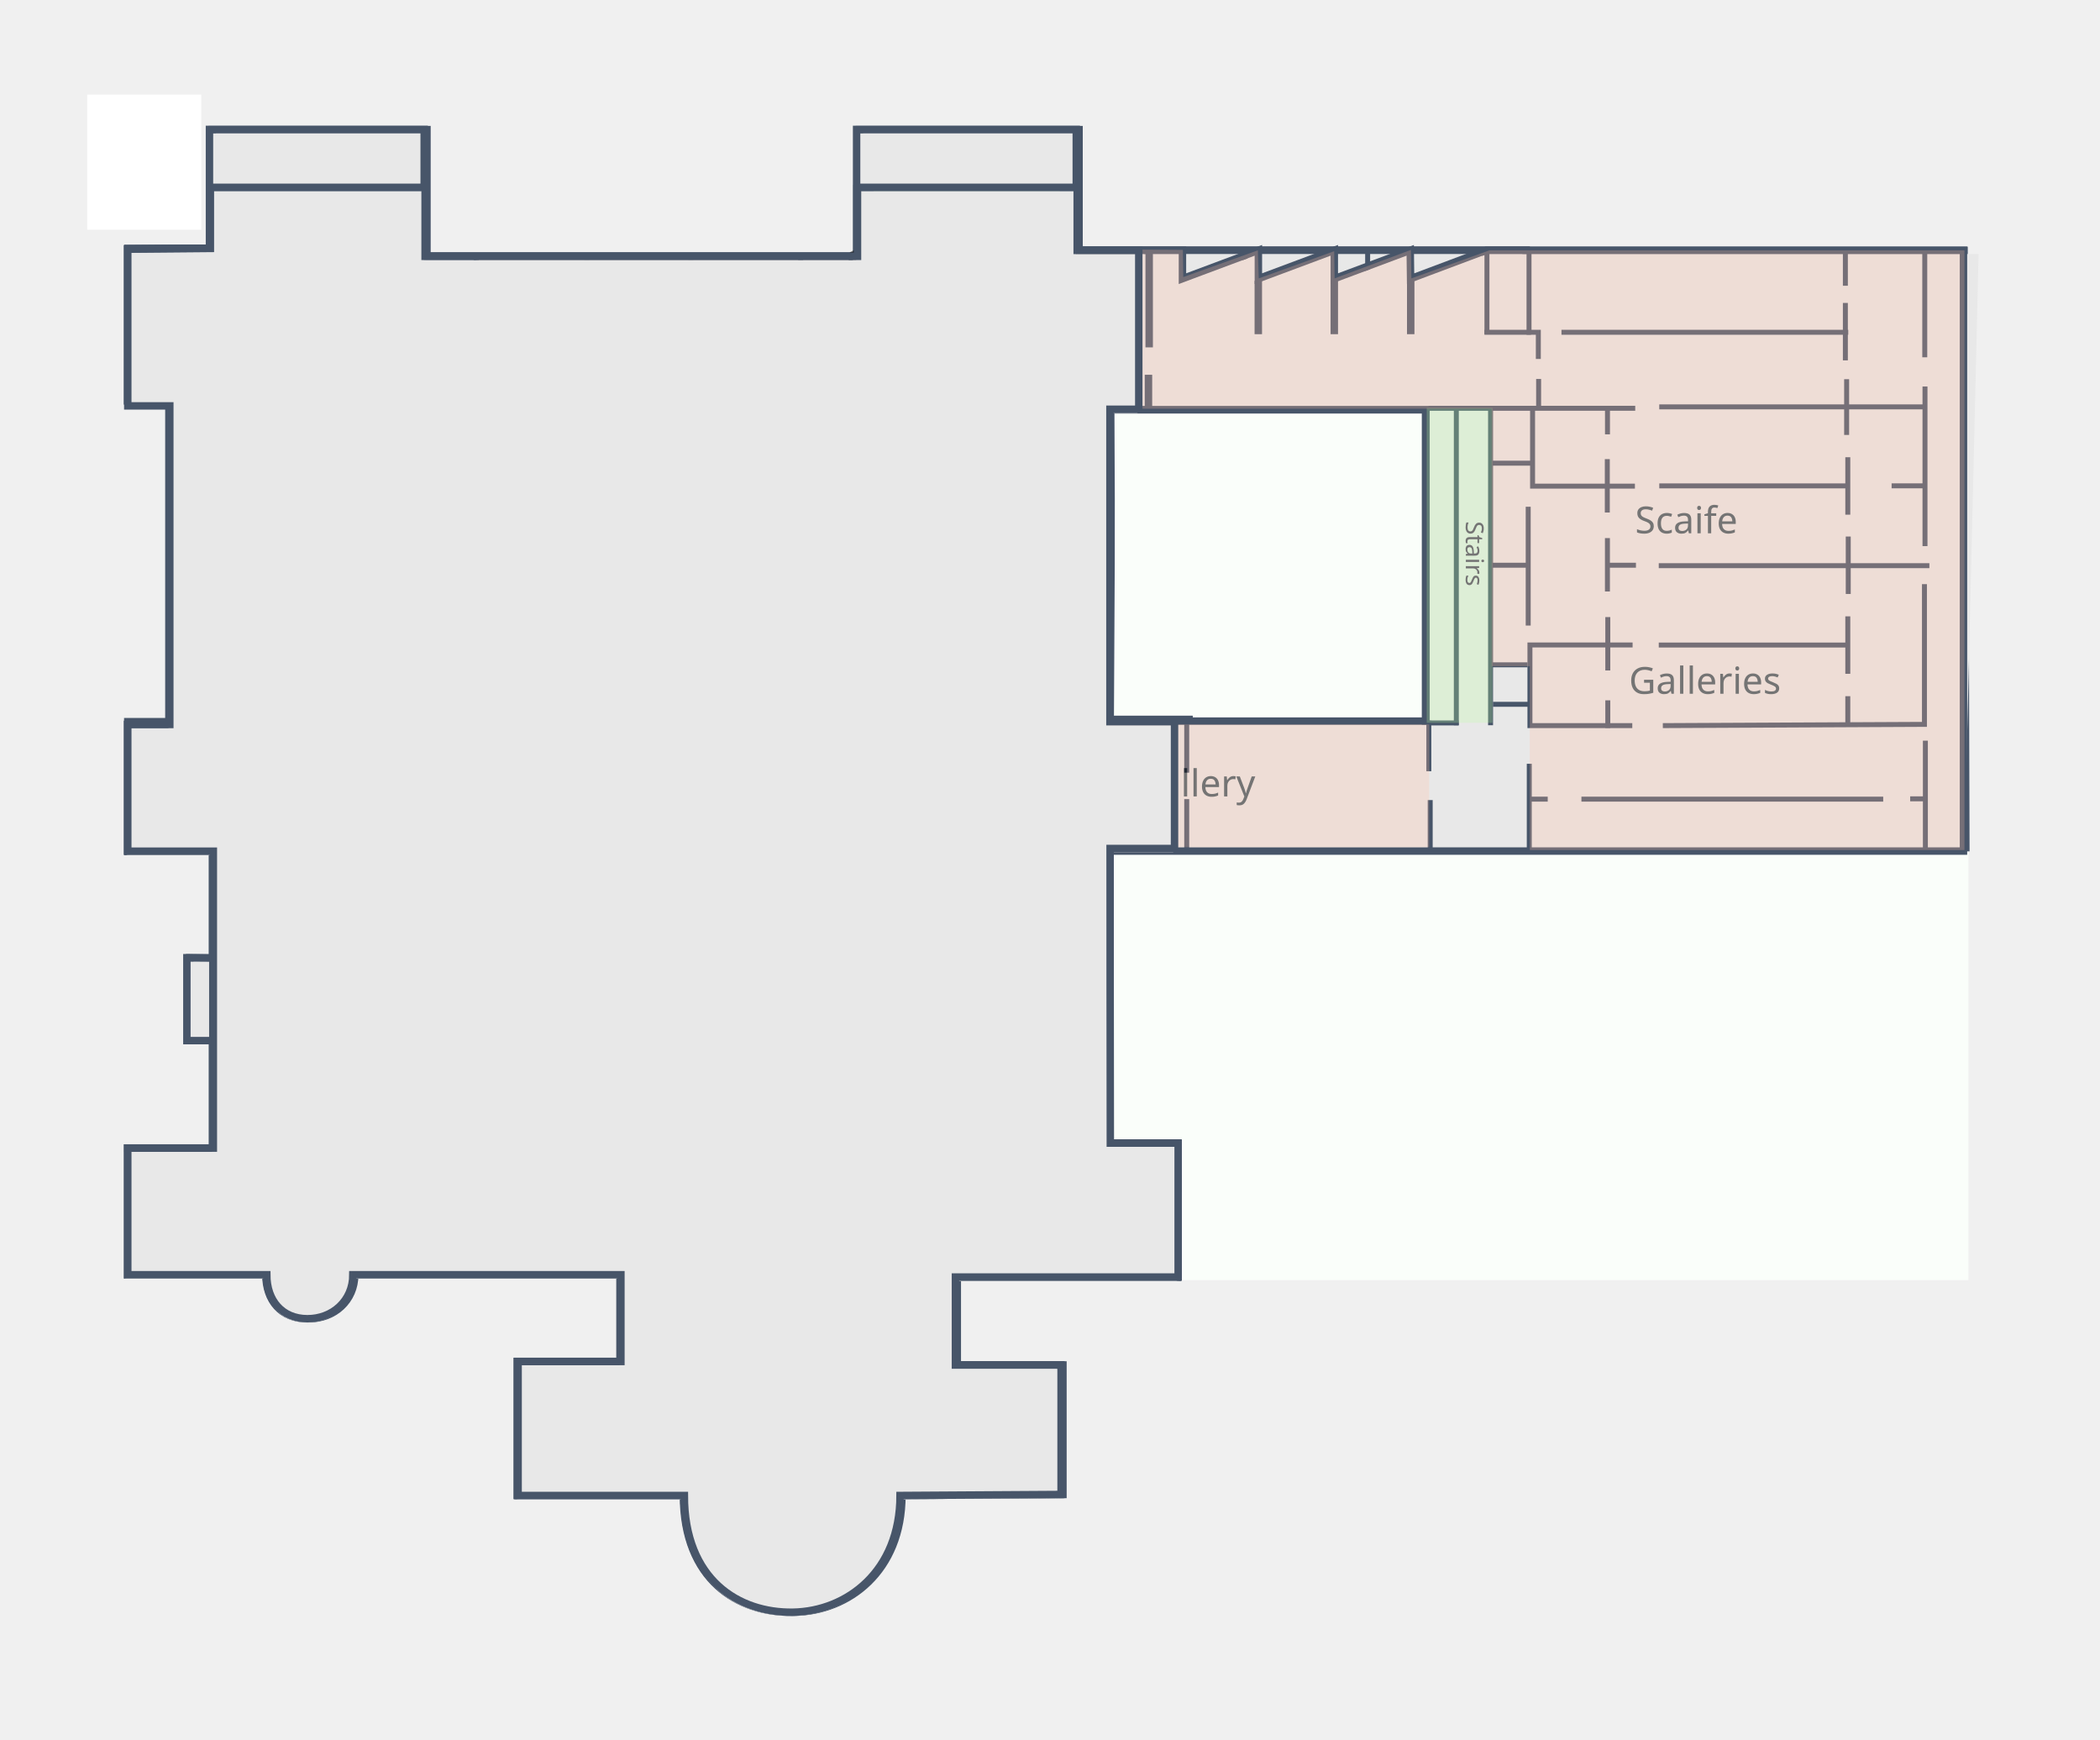
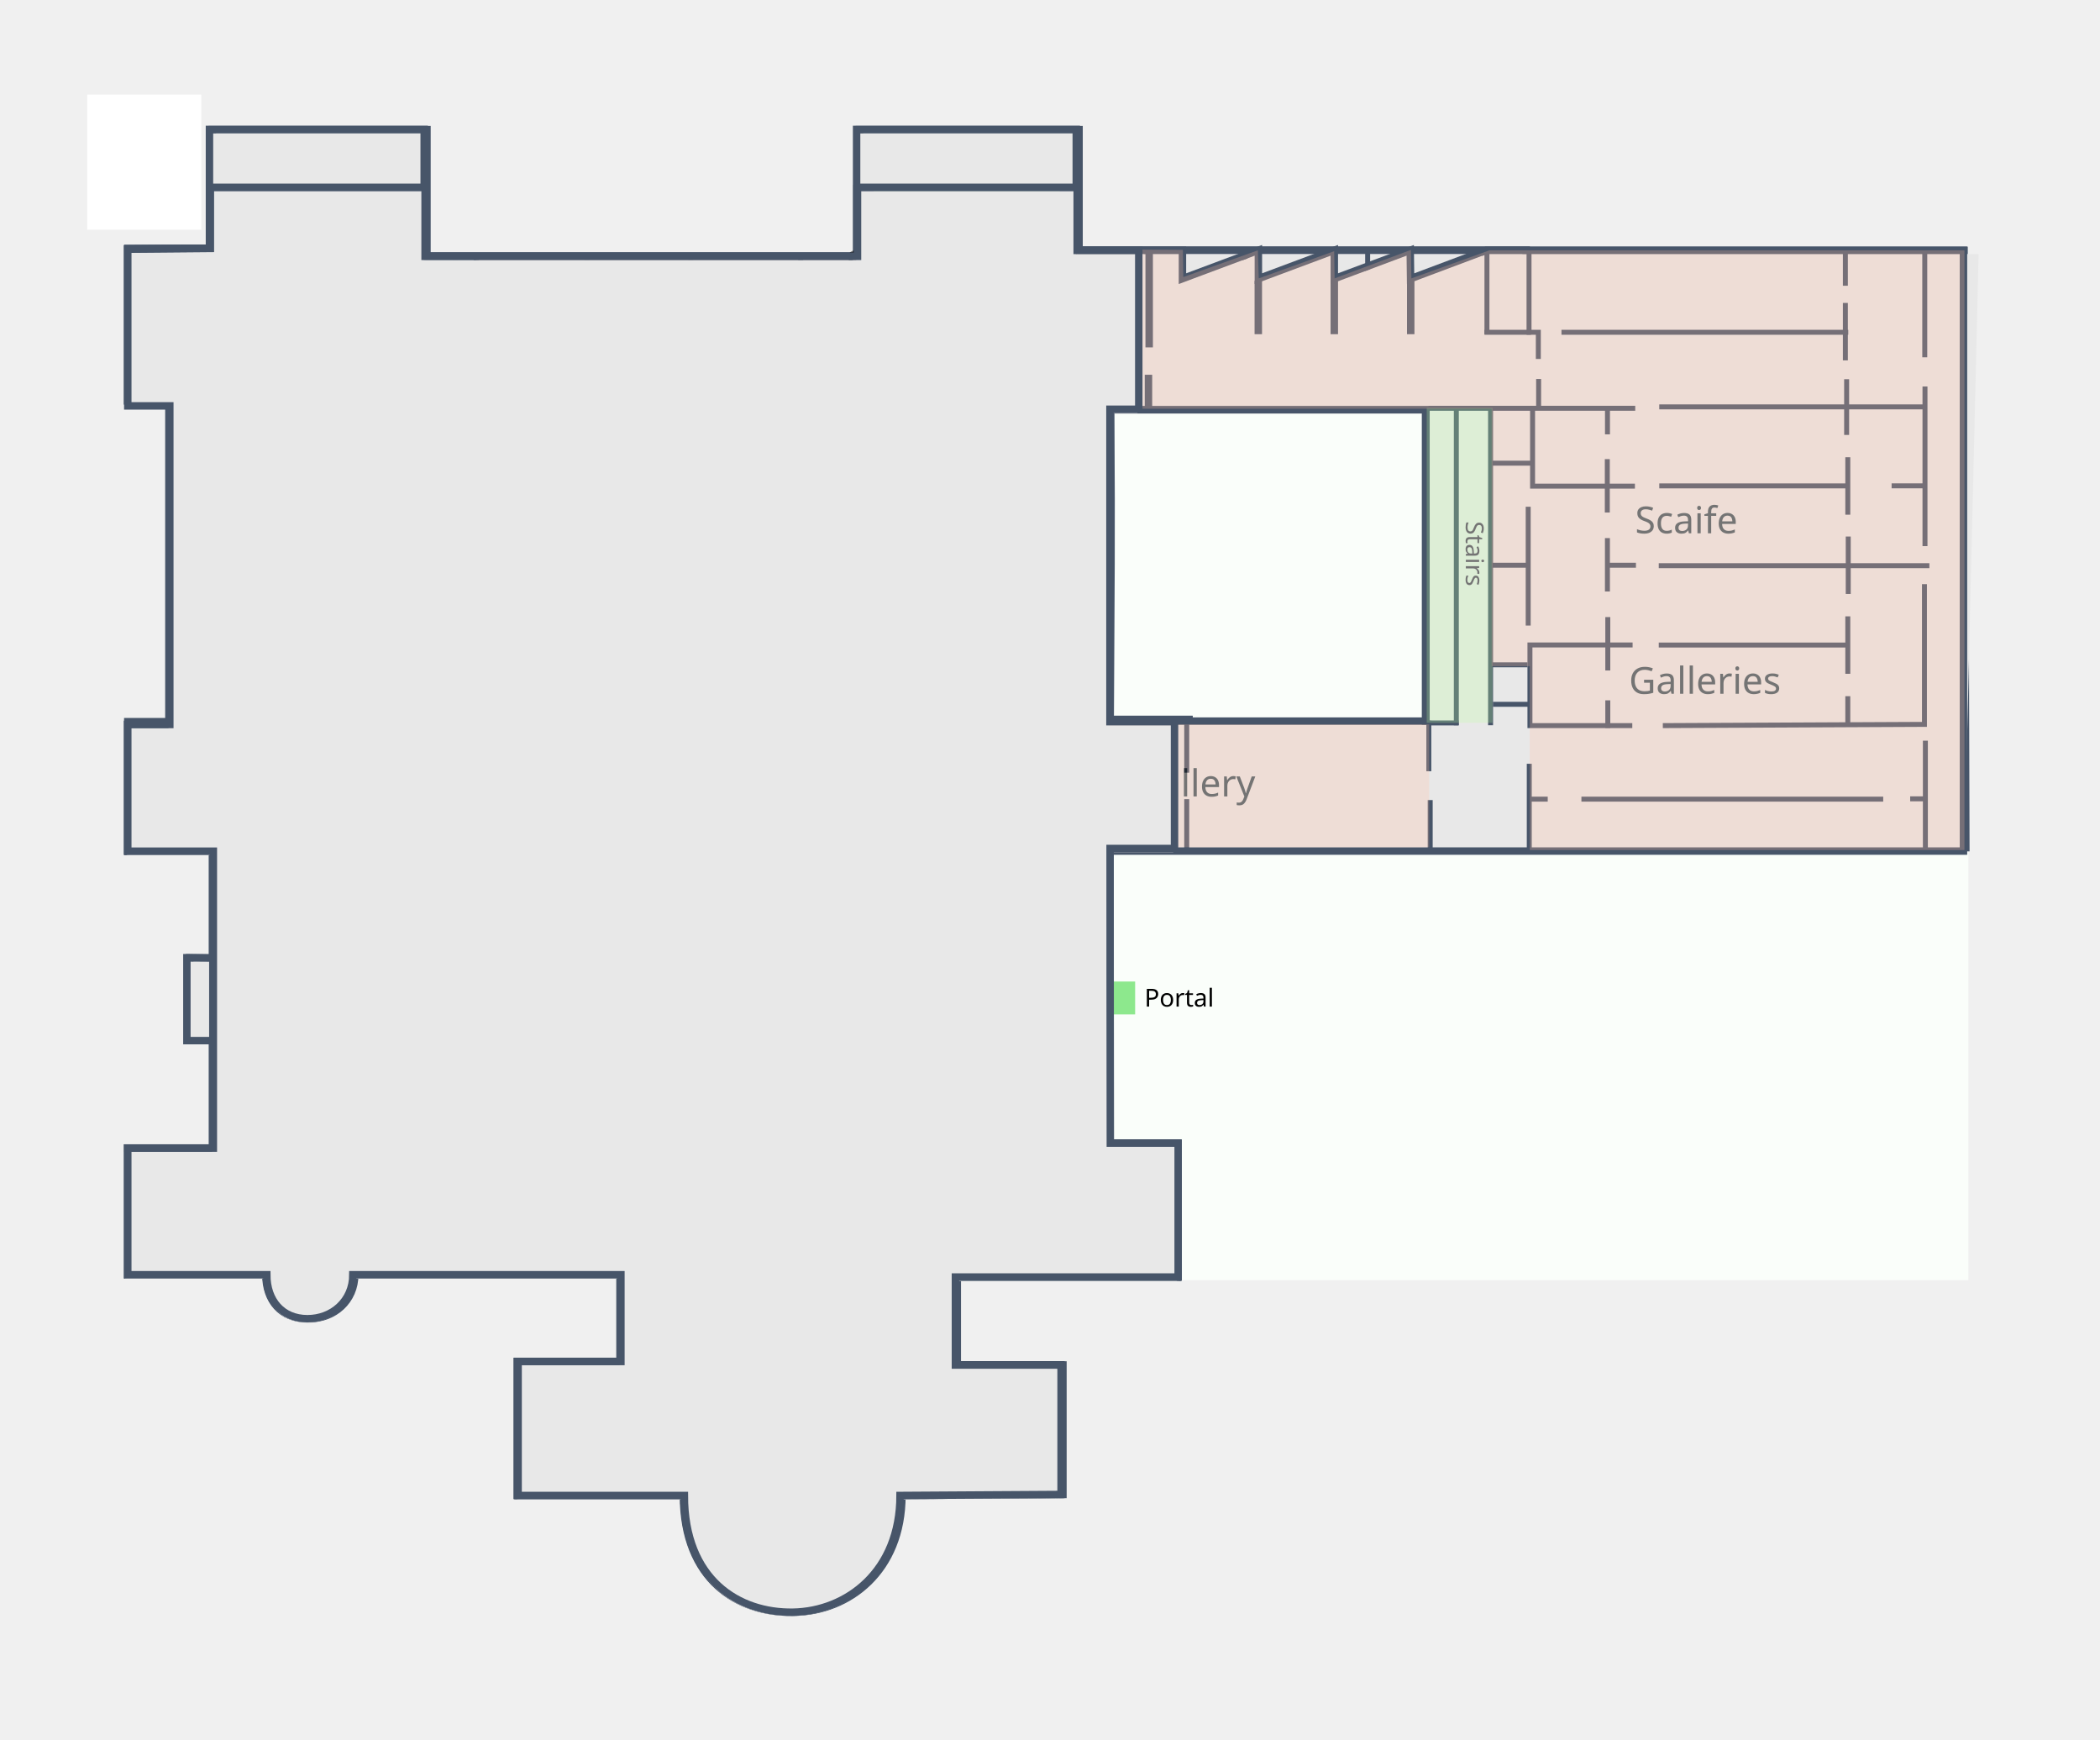
<svg xmlns="http://www.w3.org/2000/svg" id="svg2" height="701.13" viewBox="0 0 846.38 701.108" width="846.37" version="1.1">
  <g id="scale" transform="translate(49.994 50.725)" display="none">
    <text id="scale-text" style="word-spacing:0px;letter-spacing:0px" xml:space="preserve" font-size="31.584px" line-height="125%" y="-2183.092" x="360.464" font-family="sans-serif" fill="#000000">
      <tspan id="tspan3356" y="423.015" x="533.93">200 ft</tspan>
    </text>
    <path id="scale-length" d="m464.82 434.91h200" stroke="#000" stroke-width="1px" fill="none" />
  </g>
  <g id="floorG" transform="translate(49.994 50.725)">
    <g id="floorG-bbox" opacity="0">
      <g id="g4650" stroke="#000" stroke-width="1px" fill="none">
        <path id="path4576" d="m-49.494-39.609v-10.628h10.872" />
        <path id="path4576-6" d="m-38.866 649.9h-10.628v-10.872" />
        <path id="path4576-1" d="m795.89-39.609v-10.628h-10.872" />
        <path id="path4576-6-0" d="m785.26 649.9h10.628v-10.872" />
      </g>
    </g>
    <g id="floorG-outside">
      <rect id="rect3639" height="351.99" width="347.34" y="113.11" x="396.01" fill="#fafefa" />
    </g>
    <g id="floorG-base">
      <path id="path4152" d="m428.93 292.33h-32.16c0 20.949 0.028 84.64 0.095 119.04h27.332s-0.028 50.377 0 53.973h-89.763v35.444h42.581v52.164l-64.896 0.405c0 30.602-21.5 46.677-43.19 47.035-21.689 0.358-43.749-12.961-43.749-47.035h-66.999v-53.992h41.429v-34.947h-108.03c-0.495 9.96-5.177 16.876-17.348 18.345-7.75-1.523-15.795-2.36-17.348-18.345h-56.63v-51.047h35.095v-43.295h-10.294v-33.39l10.294 0.086v-43.042h-34.297v-52.734h16.75v-128.72l-17.797-0.399 0.282-60.735 33.866-0.282v-47.856h86.54v51.047h174.28v-51.047h88.534v48.654h356.69l0.714 240.67h-216.63v-176.46h-127.08c0.38 58.428 0.062 65.334-0.191 124.81h31.923z" fill="#e8e8e8" />
    </g>
    <g id="floorG-sections" display="none">
      <path id="floorG-mnh" d="m159.06 553.33v-53.992h78.929v54.286z" display="inline" fill="#ffb619" />
      <path id="floorG-lib" d="m200.85 464.43h-108.39c-0.495 9.96-5.177 16.876-17.348 18.345-7.75-1.523-15.795-2.36-17.348-18.345h-56.63v-51.047h35.095v-43.295h-10.294v-33.39l10.294 0.086v-43.042h-34.297v-53.745h95.678v51.88h130.47v149.04h-27.231z" display="inline" fill="#a9a9a9" />
      <path id="floorG-cma" d="m741.79 292.33h-193.41v-49.033h193.63z" display="inline" fill="#ff8719" />
    </g>
+     <g id="floorG-walls" stroke="#475569" stroke-width="2" fill="none">
+       <path id="path4477" d="m397.14 359.18h-51.617v32.589h-34.885v-34.649h-69.259l0 149.91h27.362v7.623h-27.577v41.345h-14.673" stroke-linecap="square" />
+       <path id="path4477-5" d="m397.26 343.77h-51.751v-36h-35.875v37.375h-68.26v-231.98h116.01v-52.901h13.25v-10.875h-60.626v11.125h24.5v27h11.625v-27.375" stroke-linecap="square" />
+       <g>
+         <path id="path4499" d="m334.41 87.092v12.551h-191.72v-47.111" />
+         <path id="path4503" d="m133.5 52.178v60.812h97.051v179.4h-3.795v205.94h-25.75" />
+         <path id="path4507" d="m549.26 290.14v-31.75h27.25v-6.5h65.001" />
+         <path id="path4511" d="m629.9 252.29v38.538" />
+         <path id="path4515" d="m650.05 251.76h23.512" />
+         <path id="path4519" d="m684.52 290.48v-49.498h-117.91v-8.662h-17.855v8.485h-10.607v-7.778h-12.905" />
+       </g>
+     </g>
    <g id="floorG-outerwall">
      <path id="floorG-outline" d="m429.2 290.83h-31.923v119.04h27.19s-0.028 50.377 0 53.973h-88.635v35.444h42.581v52.164l-64.896 0.405c0 30.602-21.5 46.677-43.19 47.035-21.689 0.358-43.749-12.961-43.749-47.035h-66.999v-53.992h41.429v-34.947h-108.03c0 10.466-8.279 17.741-18.358 17.714-10.079-0.028-16.338-7.276-16.338-17.714h-56.778v-51.047h35.242v-43.295h-10.294v-33.39l10.294 0.086v-43.042h-35.242v-52.171h17.695v-129.29h-17.695v-61.416h34.046v-47.856h86.54v51.047h174.28v-51.047h88.534v48.654h356.69l0.714 240.67h-216.63v-176.46h-128.4v124.81h31.923z" stroke="#475569" stroke-width="3" fill="none" />
+     </g>
+     <g id="floorG-enter">
+       <g id="g4454">
+         <rect id="rect4433-8" height="13.25" width="21.5" y="344.77" x="386.01" fill="#8de88d" />
+         <g font-family="sans-serif" fill="#000000">
+           <text id="text4450" style="word-spacing:0px;letter-spacing:0px" line-height="125%" font-size="40px" y="354.867" x="411.26" xml:space="preserve">
+             <tspan id="tspan4452" font-size="10px" y="354.867" x="411.26">Portal</tspan>
+           </text>
+           <text id="text4459" style="word-spacing:0px;letter-spacing:0px" xml:space="preserve" font-size="10px" y="278.631" x="482.816" line-height="125%">
+             <tspan id="tspan4461" x="482.816" y="278.631" />
+           </text>
+           <text id="text4463" style="word-spacing:0px;letter-spacing:0px" xml:space="preserve" font-size="40px" y="276.156" x="480.341" line-height="125%">
+             <tspan id="tspan4465" x="480.341" y="276.156" />
+           </text>
+         </g>
+       </g>
+       <g id="g4471">
+         <rect id="rect4433" height="16.5" width="21.5" y="266.64" x="514.76" fill="#8de88d" />
+         <text id="text4467" style="word-spacing:0px;letter-spacing:0px" line-height="125%" font-size="40px" y="277.686" x="461.426" font-family="sans-serif" xml:space="preserve" fill="#000000">
+           <tspan id="tspan4469" font-size="10px" y="277.686" x="461.426">Courtyard</tspan>
+         </text>
+       </g>
+     </g>
+     <g id="floorG-wifi" display="none">
+       <g stroke-linejoin="round" stroke-dashoffset="0.6" stroke="#475569" stroke-linecap="square" stroke-width=".405" fill="#8de88d">
+         <ellipse id="Portal" rx=".157" ry=".245" cy="348.66" cx="383.14" />
+         <ellipse id="CME" rx=".157" ry=".245" cy="349.14" cx="277.76" display="inline" />
+         <ellipse id="B_L-Hall" rx=".157" ry=".245" cy="246.28" cx="235.5" display="inline" />
+         <ellipse id="Conf" rx=".157" ry=".245" cy="101.15" cx="101.15" display="inline" />
+         <ellipse id="AOTA" rx=".157" ry=".245" cy="83.141" cx="507.76" display="inline" />
+         <ellipse id="CMATheater" rx=".157" ry=".245" cy="278.14" cx="691.76" display="inline" />
+         <ellipse id="Fossil" rx=".157" ry=".245" cy="507.02" cx="201.63" display="inline" />
+       </g>
+       <g stroke="#000" stroke-width="1px" fill="none">
+         <path id="PortaltoCME" d="m277.51 349.39s179.35-3.517 188.13 1.518c8.776 5.035 12.581 17.347 12.581 17.347" />
+         <path id="CMEtoHall" d="m276.26 349.64s-31.649 1.797-36.75-0.75c-5.102-2.547-4-102.75-4-102.75" />
+         <path id="CMEtoFF" d="m278.01 348.89s-37.497-1.405-42 2.25c-4.503 3.655 3.925 146.66-4.5 154.5-8.425 7.846-31.5 6.25-31.5 6.25" />
+         <path id="FFtoHall" d="m197.85 507.91s28.255 3.956 33.234 0.707c4.979-3.249 2.121-262.69 2.121-262.69" />
+         <path id="HalltoGS" d="m235.26 245.89s-3.982-135.63 2.5-139c6.482-3.372 108.3 6.204 113.75-0.75 5.455-6.954 1.554-49.936-1.75-51.751-3.304-1.814-8.403-0.519-11 1.75-1.173 1.025 0.25 15.25 0.25 15.25" />
+         <path id="AOTAtoCMAT" d="m535.01 262.14s9.015-8.863 15.5-11.5c6.485-2.637 24.437-3.701 40-4.5 15.564-0.799 46.307-1.618 52.501 2.75 6.194 4.368 12.75 23.5 12.75 23.5" />
+         <path id="PortaltoAOTA" d="m477.87 368.61s-5.409-72.627 7.778-86.975 39.663-1.493 47.023-8.132c7.36-6.639 3.182-11.314 3.182-11.314" />
+         <path id="AOTAtoHF" d="m535.5 260.78-3.182-27.931" />
+       </g>
    </g>
  </g>
  <g id="floor1" transform="translate(49.994 50.725)">
    <g id="g4656" opacity="0">
      <g id="g4658" stroke="#000" stroke-width="1px" fill="none">
        <path id="path4660" d="m-49.494-39.609v-10.628h10.872" />
        <path id="path4662" d="m-38.866 649.9h-10.628v-10.872" />
        <path id="path4664" d="m795.89-39.609v-10.628h-10.872" />
        <path id="path4666" d="m785.26 649.9h10.628v-10.872" />
      </g>
    </g>
    <g id="floor1-base">
      <path id="path4173" d="m740.66 292.33h-216.63v-176.46h-127.08c0.38 58.428 0.062 65.334-0.191 124.81h31.923v51.653h-32.16c0 20.949 0.028 84.64 0.095 119.04h27.332s-0.028 50.377 0 53.973h-89.763v35.444h42.581v52.164l-64.896 0.405c0 30.602-21.5 46.677-43.19 47.035-21.689 0.358-43.749-12.961-43.749-47.035h-66.999v-53.992h41.429v-34.947h-108.03c0 10.466-8.279 17.741-18.358 17.714-10.079-0.028-16.338-7.276-16.338-17.714h-56.63v-51.047h35.095v-43.295h-10.294v-33.39l10.294 0.086v-43.042h-34.297v-51.047h16.75v-130.41l-16.547-0.399 0.282-60.735 32.616-0.282v-47.856h86.54v51.047h174.28v-51.047h88.534v48.654h180.42v32.949h162.1v174.76h14.142z" fill="#e8e8e8" />
    </g>
    <g id="floor1-sections" display="none">
      <path id="floor1-cma-entry" display="inline" fill="#ff8719" d="m411.47 51.628h153.12v33.066h160.57v28.673h-149.65v145.97h-51.481v-143.5h-112.56z" />
      <path id="floor1-mnh" d="m199.36 499.33h-41.429v53.992h66.999c0 34.074 22.06 47.393 43.749 47.035 21.689-0.358 43.19-16.433 43.19-47.035l64.896-0.405v-52.164h-42.581v-35.444h89.763c-0.028-3.596 0-53.973 0-53.973h-27.332c-0.067-34.404-0.095-98.096-0.095-119.04h32.16v-51.653h-31.923v-126.13h-51.952v128.21l-185.98 0.047v49.64h71.337v120.85h-30.802z" display="inline" fill="#ffb619" />
      <path id="floor1-cma-arch" d="m344.81 114.53v128.24l-202.27-0.03v-128.3z" display="inline" fill="#ff8719" />
      <path id="floor1-lib" d="m199.36 464.43h-108.03c0 10.466-8.279 17.741-18.358 17.714-10.079-0.028-16.338-7.276-16.338-17.714h-56.63v-51.047h35.095v-43.295h-10.294v-33.39l10.294 0.086v-43.042h-34.297v-33.904h47.411v-10.85h52.78v11.396h48.74v-17.614l9.076-0v49.687h71.484v120.97h-30.683z" display="inline" fill="#a9a9a9" />
      <path id="floor1-music" d="m120.45 54.028v-51.047h-86.54v47.856l-32.973 0.282s0.117 0.117-0.282 60.735l16.904 0.399v130.41h-16.75v17.184h47.411v-10.859l52.654-0v11.364h48.866v-17.582h-7.197v-188.74z" display="inline" fill="#15a4b8" />
    </g>
    <g id="floor1-walls" stroke="#475569" fill="none">
      <g stroke-width="2">
        <path id="path4237-90-2" d="m573.35 113.27h79.196v16.235h49.442v-16.617h22.628" />
        <path id="path4237-90-2-0" d="m656.94 113.15h38.635" />
        <path id="path4237-90-2-0-4" d="m548.53 289.97v-176.77h17.166v129.46" />
        <path id="path4237-90-2-0-3" d="m548.27 233.52h17.422" />
        <path id="path4237-90-2-0-32" d="m548.19 258.79h27.527v-124.11h16.491v-21.087" />
        <path id="path4237-90-2-0-0" d="m564.42 83.632h-16.107v-33.112" />
        <path id="path4237-90-2-0-0-4" d="m501.22 83.69v-33.112" />
        <path id="path4237-90-2-0-1" d="m484.94 84.021h38.635" />
        <path id="path4237-90-2-0-0-4-6" d="m451.81 83.469v-33.112" />
        <path id="path4237-90-2-0-1-3" d="m418.92 83.8h51.54" />
        <path id="path4237-90-2-0-1-3-5" d="m412.21 50.31v50.735h-43.231v-51.649h-12.473v-23h-35.25v23.25h-12.25v38.25l-80.626-0v-34.875" />
        <path id="path4237-90-2-0-1-3-9" d="m368.2 113.87h29.04" />
        <path id="path4237-90-2-0-0-4-6-8" d="m345.07 241.96v-128.13h-14.142" />
        <path id="path4237-90-2-0-1-3-56" d="m364.3 241.76-203.92 0.619v48.349l203.08-0" />
        <path id="path4237-90-2-0-1-3-7" d="m376.47 241.76h20.358v-2.298" />
        <path id="path4237-90-2-0-1-3-3" d="m377.02 290.73 19.013 0" />
      </g>
      <path id="path4237-90-2-0-1-3-3-8" d="m396.06 241.44-0 48.138" />
      <g stroke-width="2">
        <path id="path4237-90-2-0-0-4-6-8-0" d="m285.68 241.21-0-45.658h-10.165v-13.632h-4.154l0 59.574" />
        <path id="path4237-90-2-0-0-4-69" d="m271.36 161.45v-48.237" />
        <path id="path4237-90-2-0-0-4-69-4" d="m285.68 161.77v-48.237" />
        <path id="path4237-90-2-0-3-7" d="m270.87 135.96h15.212" />
        <path id="path4237-90-2-0-3-7-6" d="m223.52 113.65 76.338 0" />
        <path id="path4237-90-2-0-3-7-8" d="m271.36 168.75h14.277l0.084 17.678h-4.638v-13.17h-9.723z" />
        <path id="path4237-90-2-0-3-7-9" d="m101.02 113.65h88.838" />
        <path id="path4237-90-2-0-3-7-9-7" d="m18.084 113.65h29.212" />
        <path id="path4237-90-2-0-3-7-9-9" d="m18.834 241.67h142.43" />
        <path id="path4237-90-2-0-3-7-9-4" d="m142.84 114.31v127.02" />
        <path id="path4237-90-2-0-1-3-4" d="m242.86 130.74h-16.008v11.314" />
        <path id="path4237-90-2-0-1-3-4-6" d="m171 130.74h16.008v11.314" />
        <path id="path4237-90-2-0-1-3-4-6-4" d="m186.53 53.059v34.837h-44.725v-34.581" />
        <path id="path4237-90-2-0-3-7-9-4-6" d="m229.06 290.9v122.78h-28.648v49.059" />
      </g>
    </g>
    <g id="floor1-outerwall">
      <path id="floor1-outline" d="m741.18 290.83h-216.63v-176.46h-127.08l-0.191 124.81h31.923v51.653h-32.16c0 20.949 0.028 84.641 0.095 119.04h27.332s-0.028 50.377 0 53.973h-89.763v35.444h42.581v52.164l-64.896 0.405c0 30.602-21.5 46.677-43.19 47.035-21.689 0.358-43.749-12.961-43.749-47.035h-66.999v-53.992h41.429v-34.947h-108.03c0 10.466-8.279 17.741-18.358 17.714-10.079-0.028-16.338-7.276-16.338-17.714h-55.648v-51.047h34.113v-43.295h-10.294v-33.39l10.294 0.086v-43.042h-34.112v-51.047h16.565v-130.41h-16.562v-61.235l32.916-0.282v-47.856h86.54v51.047h174.28v-51.047h88.534v48.654h181.33v33.066h160.57v174.64h15.498z" stroke="#475569" stroke-width="3" fill="none" />
    </g>
    <g id="floor1-wifi" display="none">
      <g stroke-width="0" fill="#fb81a2">
        <circle id="CMALib" opacity="0.595" cx="590.79" cy="254.63" r="1.768" />
        <circle id="CoatRoom" opacity="0.595" cx="418.61" display="inline" cy="90.579" r="1.768" />
        <circle id="path4705-1-5" opacity="0.595" cx="653.02" display="inline" cy="189.57" r="1.768" />
        <circle id="GrandST" opacity="0.595" cx="350.37" display="inline" cy="99.418" r="1.768" />
        <circle id="Parkhurst" opacity="0.595" cx="708.53" display="inline" cy="133.01" r="1.768" />
      </g>
      <g stroke="#000" stroke-width="1px" fill="none">
        <path id="HFtoPark" d="m530.01 264.15 1.25-156.5c-0.713-10.19 6.789-7.688 12.25-8l136.25 0.5" />
        <path id="HFtoCoatR" d="m529.76 264.4s2.236-149.1 1.427-151.24c-0.809-2.14-1.521-4.185-8.75-7s-106.68 0.234-106.68 0.234" />
        <path id="ParktoCoatR" d="m676.51 98.396-260.5 6.754" />
        <path id="CoatRtoGS" d="m417.02 105.29-64.517 0.359" />
        <path id="HFtoCLIB" d="m530.26 264.4s-5.806-154.5 2.75-162c8.556-7.497 27.95-5.409 35.5 0.25 7.551 5.659 2 146.75 2 146.75" />
        <path id="ParkToCLIB" d="m677.76 98.646s-100.24-0.693-106 2.5c-5.763 3.193 2.072 143.06-0 146.5-2.072 3.445-4.75 2-4.75 2" />
        <path id="CoatRtoCLIB" d="m417.2 103.7s143.14-5.065 145.31-3.889c2.174 1.176 7.943 5.479 8.485 13.082 0.542 7.603-1.414 136.83-1.414 136.83" />
        <path id="path5456" d="m353.51 104.15s-3.358 3.075-2 15c1.358 11.926 17.52 37.329 20 53.251 2.48 15.922-1.917 26.487-2 39.75s0.496 49.516 1.25 58.251" />
        <path id="GStoCD" d="m352.5 105.82-146.2-0.53" />
        <path id="CDtoTick" d="m207.01 106.35s-75.578 3.849-81.318 1.768c-5.74-2.081 2.661-8.257-5.834-15.556-8.5-7.301-49.5-10.432-49.5-10.432" />
        <path id="TicktoMH" d="m70.006 81.423c1.711 6.27 3.011 12.652 3.889 19.092 1.692 12.411 1.812 25.036 0.354 37.477" />
        <path id="MHtoCD" d="m72.503 136.9s20.748-13.373 25-16.25c4.252-2.877 0.004-11.106 3.5-13.25 3.496-2.144 70.593 1.057 88.501 0s19-2.25 19-2.25" />
        <path id="HFtoBL" d="m529.88 263.65s-0.309 8.672-5.25 11.5c-2.556 1.464-22.804-2.977-38.875 8.875s-24.75 69.626-24.75 69.626" />
        <path id="GStoBalc" d="m352.85 105.82s-33.293-3.82-36.416 0.354c-3.123 4.173-7.071 81.318-7.071 81.318" />
        <path id="BalctoCD" d="m309.5 187.4s-9.065 4.581-11.875 4.25c-2.318-0.273-17.995-0.106-19.25-2.625-1.437-2.882 1.566-7.957-0.875-10.625-2.441-2.668-5.813-2.587-10.875-1.875-5.062 0.711-43.824 8.307-54.126-1.125s-6.742-43.045-7-54.751c-0.258-11.705 1.25-15 1.25-15" />
      </g>
    </g>
  </g>
  <g id="floor2" transform="translate(49.994 50.725)">
    <g id="g4676" opacity="0">
      <g id="g4678" stroke="#000" stroke-width="1px" fill="none">
        <path id="path4680" d="m-49.494-39.609v-10.628h10.872" />
        <path id="path4682" d="m-38.866 649.9h-10.628v-10.872" />
        <path id="path4684" d="m795.89-39.609v-10.628h-10.872" />
        <path id="path4686" d="m785.26 649.9h10.628v-10.872" />
      </g>
    </g>
    <g id="floor2-base">
      <path id="path4244" d="m525.11 241.33v-125.51h-127.08c0.38 58.428 0.062 65.326-0.191 124.8zm-324.67 223.05v34.947h-41.429v53.992h66.999c0 34.074 22.06 47.393 43.749 47.035 21.689-0.358 43.19-16.433 43.19-47.035l64.896-0.405v-52.164h-42.581v-35.444h89.763c-0.028-3.596 0-53.973 0-53.973h-27.332c-0.067-34.404-0.095-98.096-0.095-119.04 109.24 1.202 234.89 0.525 344.14-0.1l5.714-240.57h-198.09l-30.453 11.429-0.147-11.429-30.909 11.429 0.309-11.429-30.6 11.429v-11.429l-30.601 11.429v-11.429h-42.632v-24.915h-88.534v27.308h-174.28v-27.308h-86.54v24.118l-32.795 0.282s0.117 0.117-0.282 60.735l16.726 0.399v130.41h-16.75v51.047h34.297v119.64h-35.095v51.047l56.63-0c0 10.438 6.258 17.686 16.338 17.714 10.079 0.028 18.358-7.247 18.358-17.714z" fill-rule="evenodd" fill="#e8e8e8" />
    </g>
    <g id="floor2-sections" display="none">
      <path id="floor2-cma" d="m202.7 291.19h538.78l5.714-240.53h-198.09l-30.453 11.429-0.147-11.429-30.909 11.429 0.309-11.429-30.6 11.429v-11.429l-30.601 11.429v-11.429h-49.239v62.887h-75.141v-60.494h-159.02v189.07h59.393zm322.16-50.819v-125.51h-127.08c0.38 58.428 0.062 65.326-0.191 124.8z" fill-rule="evenodd" display="inline" fill="#ff8719" />
      <path id="floor2-mnh" d="m397.69 411.33h27.332s-0.028 50.377 0 53.973h-89.763v35.444h42.581v52.164l-64.896 0.405c0 30.602-21.5 46.677-43.19 47.035-21.689 0.358-43.749-12.961-43.749-47.035h-66.999v-53.992h41.429v-86.465l29.017-0 0-44.249h80.357v15.357h36.429v11.786h51.453z" display="inline" fill="#ffb619" />
      <path id="floor2-music" display="inline" fill="#15a4b8" d="m143.56 54.028h-22.045v-27.308h-86.54v24.118l-32.973 0.282-0.282 60.735 16.904 0.399v130.84h124.98z" />
      <path id="floor2-lib" d="m200.44 462.84h-108.04c0 10.466-8.279 17.741-18.358 17.714-10.079-0.028-16.338-7.276-16.338-17.714l-56.63 0v-49.457h35.095v-119.64h-34.297v-52.591h201.21v49.542h26.328l0.04 122.26h-29.015z" display="inline" fill="#a9a9a9" />
      <path id="path4235-2-3-8" d="m596.88 78.715v-21.25" display="inline" stroke="#475569" stroke-width="2" fill="none" />
    </g>
    <g id="floor2-outerwall" stroke="#475569" fill="none" stroke-width="3">
      <path id="floor2-outline" d="m524.73 239.83v-125.51h-127.08c0.38 58.428 0.062 66.036-0.191 125.51zm-324.67 223.05v34.947h-41.429v53.992h66.999c0 34.074 22.06 47.393 43.749 47.035 21.689-0.358 43.19-16.433 43.19-47.035l64.896-0.405v-52.164h-42.581v-35.444h89.763c-0.028-3.596 0-53.973 0-53.973h-27.332c-0.067-34.404-0.095-117.64-0.095-117.64l344.14-0v-242.07h-192.38l-30.453 11.429-0.147-11.429-30.6 11.429v-11.429l-30.6 11.429v-11.429l-30.601 11.429v-11.429h-42.632v-24.915h-88.534v27.308h-174.28v-27.308h-86.54v24.118l-33.095 0.282v61.133h16.744v130.41l-16.744-0v51.047h34.291v119.64h-34.291v51.047l55.827-0c0 10.438 6.258 17.686 16.338 17.714 10.079 0.028 18.358-7.247 18.358-17.714z" />
      <g>
        <path id="path4235-2-2-1-0-9-5" d="m457.15 83.922v-21.512" />
        <path id="path4235-2-2-1-0-9-6" d="m487.78 83.922v-21.512" />
        <path id="path4235-2-2-1-0-9" d="m518.58 83.922v-21.512" />
      </g>
    </g>
    <g id="floor2-walls" stroke="#475569" fill="none">
      <g stroke-width="2">
        <path id="path4228" d="m526.43 292.03v-20.375" />
        <path id="path4233" d="m525.88 260.03v-20.375" />
        <path id="path4235" d="m566.36 290.9v-33.875" />
        <path id="path4237" d="m567.08 271.28h6.717" />
        <path id="path4237-9" d="m587.38 271.28h121.63" />
        <path id="path4235-6" d="m726.01 292.09v-44.375" />
        <path id="path4237-4" d="m719.88 271.15h6.75" />
        <path id="path4237-9-8" d="m620.19 241.65 105.44-0.5v-56.501" />
        <path id="path4237-99" d="m607.88 241.65h-41.25v-32.5h41.375" />
        <path id="path4235-2" d="m598.01 242.59v-11.125" />
        <path id="path4235-2-2" d="m598.01 219.43v-21.512" />
      </g>
      <path id="path4237-7" d="m525.29 240.57h12.592" stroke-width="2" />
      <g stroke-width="2">
        <path id="path4233-2" d="m536.96 241.5v-128.56" />
        <path id="path4233-2-1" d="m550.76 241.5v-128.56" />
        <path id="path4237-9-7" d="m618.55 209.18h76.325" />
        <path id="path4235-2-3" d="m694.74 240.92v-11.125" />
        <path id="path4235-2-5" d="m694.74 220.77v-23.146" />
        <path id="path4237-9-85" d="m618.55 177.2h109.07" />
        <path id="path4235-2-2-1" d="m597.86 187.6v-21.512" />
        <path id="path4237-90" d="m598.04 177.02h11.313" />
        <path id="path4235-2-5-4" d="m694.92 188.6v-23.146" />
        <path id="path4235-2-5-4-2" d="m694.74 156.65v-23.146" />
        <path id="path4237-8" d="m551.73 233.06h14.319" />
        <path id="path4235-2-2-1-0" d="m597.81 155.78v-21.512" />
        <path id="path4237-9-7-0" d="m618.76 145.05h76.325" />
        <path id="path4237-99-1" d="m608.94 145.15h-41.25v-31.375h41.375" />
        <path id="path4237-8-9" d="m551.46 177.02h14.319" />
        <path id="path4235-5" d="m565.93 201.33v-47.875" />
        <path id="path4237-9-7-0-2" d="m525.76 113.78h42.03" />
        <path id="path4235-2-7" d="m597.88 124.28v-11.125" />
        <path id="path4237-9-7-0-0" d="m618.75 113.21h107.44" />
        <path id="path4235-5-8" d="m725.85 169.32v-64.316" />
        <path id="path4237-4-1" d="m712.4 145.03h13.291" />
        <path id="path4235-2-5-4-2-7" d="m694.27 124.52v-22.459" />
        <path id="path4235-6-7" d="m725.76 93.232v-44.375" />
        <path id="path4235-2-5-4-2-2" d="m693.76 94.476v-23.146" />
        <path id="path4237-9-7-0-3" d="m579.34 83.153h115.58" />
        <path id="path4237-8-9-1" d="m551.35 217.15h14.319" />
        <path id="path4237-8-9-2" d="m550.85 135.9h16.194" />
        <path id="path4235-2-7-5" d="m570.13 113.09v-11.125" />
        <path id="path4841" d="m570.01 93.903v-10.75h-3.75v-32.5" />
        <path id="path4237-8-9-2-2" d="m548.3 83.153h18.747" />
        <path id="path4235-5-3" d="m549.3 83.934-0-33.733" />
        <path id="path4235-2-3-7" d="m693.76 64.402v-13.063" />
      </g>
      <path id="path4235-2-2-1-0-9-5-1" d="m413.17 89.235v-39.387" stroke-width="3" />
      <path id="path4235-2-2-1-0-9-5-7" d="m412.88 114.03v-13.762" stroke-width="3" />
      <g stroke-width="2">
        <path id="path4228-3" d="m428.3 291.65v-20.375" />
        <path id="path4228-8" d="m428.3 260.61v-20.375" />
        <path id="path4237-9-1" d="m396.52 291.7h-192.69v-50.221h67.553v-128.59h-129.42v-59.751" />
        <path id="path4235-2-2-3" d="m285.5 193.53v47.941h27.135" />
        <path id="path4235-2-2-3-3" d="m318.93 241.58 26.76 0v-57.85h22.191" />
        <path id="path4228-3-4" d="m345.67 292.11v-19.938" />
        <path id="path4228-8-3" d="m345.67 259.25v-18.559" />
        <path id="path4235-5-5" d="m318.65 113.46 27.235-0v56.821h21.997" />
        <path id="path4237-9-7-4" d="m346.16 241.58h36.373" />
        <path id="path4235-2-2-0" d="m188.13 101.4v-31.262" />
        <path id="path4235-2-2-1-0-1" d="m272.5 100.9v-30.012" />
        <path id="path4237-9-7-0-6" d="m188.05 82.762h83.75" />
      </g>
      <path id="path4235-2-2-1-0-9-5-7-9" d="m272.7 64.058v-10.512" stroke-width="2" />
      <g stroke-width="2">
        <path id="path4235-2-2-8" d="m285.68 160.42v-47.233" />
        <path id="path4237-9-7-0-6-2" d="m271.51 113.46h40.749" />
        <path id="path4237-9-7-0-6-2-0" d="m346.09 113.46h36.44" />
        <path id="path4237-90-8" d="m270.97 214.65h14.438" />
      </g>
      <path id="path4237-90-8-1" d="m297.19 224.61h36.741v-94.93h-36.741z" stroke-dashoffset=".6" />
      <g stroke-width="2">
        <path id="path4235-2-2-1-0-9-5-7-9-7" d="m302.47 113.73v-15.992" />
        <path id="path4235-2-2-1-0-9-5-7-9-7-2" d="m302.56 88.889v-15.992" />
        <path id="path4235-2-2-1-0-9-5-7-9-7-2-8" d="m302.38 65.2v-12.191h-6.894" />
        <path id="path4235-2-2-1-0-9-5-7-9-7-0" d="m376.96 113.31v-15.992" />
        <path id="path4235-2-2-1-0-9-5-7-9-7-2-86" d="m377.05 88.474v-15.992" />
        <path id="path4235-2-2-1-0-9-5-7-9-7-2-8-5" d="m377.05 62.819v-12.191h6.894" />
      </g>
    </g>
    <g id="floor2-wifi" display="none">
      <g stroke="#000" stroke-width="1px" fill="none">
        <path id="SD8toSD11" d="m680.95 159.83c-1.854-0.134-3.711-0.222-5.569-0.265-13.442-0.311-26.888 1.752-40.305 0.884-2.744-0.178-5.493-0.48-8.145-1.206-2.652-0.726-5.214-1.891-7.323-3.655-3.65-3.053-5.725-7.897-5.417-12.646 0.309-4.748 2.993-9.283 7.008-11.838" />
        <path id="HFtoSD1" d="m529.76 264.61c2.27 0.188 4.576-0.068 6.75-0.75 3.59-1.126 6.717-3.358 9.694-5.659s5.909-4.727 9.306-6.342c5.922-2.814 12.85-2.923 19.25-1.5 8.293 1.844 15.916 6.104 24.25 7.75 2.796 0.552 5.651 0.804 8.5 0.75" />
        <path id="SD1toSD2" d="m607.41 258.86h0.796 74.335 0.442" />
        <path id="SD2toSD5" d="m682.94 258.87c3.553-0.091 7.104-0.254 10.651-0.486 5.535-0.363 11.101-0.906 16.414-2.5 5.313-1.594 10.401-4.31 14.08-8.461 2.87-3.238 4.78-7.222 6.187-11.314 4.348-12.64 4.124-26.382 2.828-39.687-0.304-3.126-0.683-6.312-2.021-9.154-0.669-1.421-1.578-2.741-2.749-3.787s-2.611-1.812-4.158-2.085c-1.706-0.301-3.483 0.006-5.081 0.674-1.598 0.669-3.029 1.686-4.335 2.823-2.613 2.274-4.789 5.058-7.643 7.021-3.157 2.171-6.979 3.209-10.792 3.587-3.813 0.379-7.656 0.135-11.483-0.052-21.191-1.032-42.424-0.29-63.64-0.265-0.737 0.001-1.473 0.001-2.21 0" />
        <path id="SD2toSD8" d="m682.81 258.92c0.962-0.048 1.925-0.092 2.887-0.133 6.412-0.272 12.874-0.396 19.148-1.747 7.551-1.627 14.87-5.165 19.961-10.975 4.396-5.017 6.908-11.444 8.316-17.964 1.596-7.388 1.872-15.002 1.704-22.558-0.18-8.086-0.86-16.152-1.543-24.211-0.107-1.269-0.217-2.548-0.562-3.774-0.345-1.226-0.945-2.411-1.897-3.258-0.921-0.819-2.11-1.272-3.305-1.573-1.195-0.301-2.422-0.465-3.608-0.799-3.077-0.865-5.715-2.806-8.427-4.498-2.643-1.648-5.433-3.094-8.409-4.013-4.184-1.292-8.611-1.509-12.938-2.188-3.348-0.525-6.674-1.333-10.063-1.375-1.065-0.013-2.131 0.049-3.188 0.188" />
        <path id="SD1toSD5" d="m607.51 258.86c1.544-1.821 2.85-3.844 3.875-6 1.91-4.018 2.821-8.447 3.25-12.875 1.109-11.456-0.915-23.028 0-34.5 0.148-1.854 0.377-3.724 1.029-5.466 0.735-1.965 2.006-3.726 3.64-5.042" />
        <path id="SD5toSD8" d="m680.95 159.92c-1.188-0.043-2.375-0.084-3.562-0.125-16.886-0.578-33.85-0.951-50.626 1.062-2.044 0.245-4.097 0.529-6.053 1.171-1.956 0.642-3.826 1.668-5.197 3.204-1.725 1.933-2.537 4.534-2.821 7.109-0.284 2.575-0.089 5.176-0.054 7.766 0.036 2.695-0.098 5.421 0.463 8.057 0.281 1.318 0.738 2.607 1.444 3.755 0.706 1.147 1.67 2.151 2.843 2.814 0.622 0.352 1.3 0.606 2 0.75" />
        <path id="SD11toSD5" d="m618.63 195.23c-1.085-0.671-2.059-1.519-2.875-2.5-1.773-2.132-2.749-4.838-3.195-7.575-0.446-2.737-0.392-5.529-0.305-8.3 0.384-12.177 1.395-24.327 1.875-36.5 0.061-1.54 0.115-3.097 0.522-4.584s1.206-2.921 2.478-3.791c1.224-0.836 2.837-1.073 4.25-0.625" />
        <path id="SD14toSD11" d="m621.02 131.37c-3.262-2.042-5.93-5.02-7.601-8.485-1.184-2.454-1.875-5.163-1.862-7.888s0.744-5.463 2.216-7.756c2.067-3.221 5.457-5.396 9.016-6.806 7.469-2.959 15.744-2.891 23.777-2.74 10.373 0.195 20.744 0.461 31.113 0.795" />
        <path id="SD8toSD14" d="m677.63 98.482c6.796 0.234 13.607 0.025 20.375-0.625 3.808-0.366 7.607-0.872 11.431-0.969 3.824-0.098 7.702 0.224 11.319 1.469 4.577 1.577 8.647 4.668 11.25 8.75 3.339 5.235 4.131 11.71 3.957 17.917-0.174 6.207-1.224 12.374-1.206 18.583 0.015 5.345 0.817 10.753-0.221 15.996-0.519 2.622-1.514 5.184-3.164 7.286s-3.99 3.718-6.616 4.218c-2.757 0.525-5.62-0.193-8.174-1.359-2.553-1.166-4.88-2.767-7.327-4.141-8.583-4.821-18.74-6.781-28.5-5.5" />
        <path id="SD14toSD17" d="m677.42 98.311c-35.336-1.363-70.716-1.599-106.07-0.707-26.425 0.667-52.834 1.964-79.197 3.889" />
        <path id="SD11toSD17" d="m621.2 131.55c-2.994-1.945-5.373-4.824-6.718-8.132-1.413-3.476-1.679-7.293-2.475-10.96-0.795-3.662-2.217-7.336-4.95-9.9-1.889-1.772-4.306-2.91-6.808-3.579-2.502-0.669-5.101-0.892-7.688-1.017-6.949-0.336-13.911 0.016-20.86 0.354-26.272 1.274-52.554 2.335-78.843 3.182" />
        <path id="H16toHF" d="m529.8 264.63-42.323-0.229" />
        <path id="HBCtoH16" d="m487.73 264.31-145.49 1.591" />
        <path id="HBCtoSD17" d="m342.78 265.9c23.688-3.736 48.172 10.728 46.796-23.1l-0.125-131.86c0.044-9.053 1.11-17.585 22.875-15.547 26.132 0.585 52.942 4.147 80.341 5.999l0.095-0.281" />
      </g>
      <g fill-opacity=".271" fill="#000366">
        <ellipse id="ScaifeD11" rx=".795" ry=".707" cy="131.37" cx="622" />
        <ellipse id="scaifeD5" rx=".795" ry=".707" display="inline" cy="195.72" cx="618.73" />
        <ellipse id="path4987-2" rx=".795" ry=".707" display="inline" cy="98.134" cx="677.42" />
        <ellipse id="scaifeD17" rx=".795" ry=".707" display="inline" cy="101.32" cx="492.68" />
        <ellipse id="HeinzBC" rx=".795" ry=".707" display="inline" cy="265.9" cx="342.42" />
        <ellipse id="HeinzD16" rx=".795" ry=".707" display="inline" cy="264.48" cx="487.91" />
        <ellipse id="HeinzF" rx=".795" ry=".707" display="inline" cy="264.31" cx="529.63" />
        <ellipse id="ScaifeD1" rx=".795" ry=".707" display="inline" cy="258.47" cx="607.77" />
        <ellipse id="ScaifeD2" rx=".795" ry=".707" display="inline" cy="259" cx="683.07" />
        <ellipse id="ScaifeD8" rx=".795" ry=".707" display="inline" cy="159.65" cx="680.78" />
      </g>
      <path id="HBCtoBalc" d="m343.01 265.65c-4.755 0.74-9.763-0.281-13.849-2.823-4.086-2.542-11.214-8.335-12.651-12.927-0.937-6.682 2.003-17.016-1.944-18.79-9.778-0.351-23.581 3.65-23.055-5.715-1.383-22.769 0.016-44.756-0.002-64.496" stroke="#000" stroke-width="1px" fill="none" />
      <ellipse id="Balcony" fill-opacity=".271" rx=".938" ry=".875" cy="161.4" cx="291.57" fill="#000366" />
      <path id="BalctoBF" d="m291.5 161.21c0-12.666 0.023-37.86 2.5-39.938 3.553-2.469 14.739 1.595 20.069-2.106 2.92-2.981 1.448-21.535 0.306-23.145-2.204-2.432-13.077-2.289-25.625-2.625" stroke="#000" stroke-width="1px" fill="none" />
      <ellipse id="BruceF" fill-opacity=".271" rx=".938" ry=".875" display="inline" cy="93.334" cx="288.75" fill="#000366" />
      <path id="BFtoSD17" d="m288.33 93.267s25.4 1.104 26.163 1.768c0.764 0.663 3.83 8.289 4.868 11.18s39.157 1.633 41.625 0.311c2.468-1.322 0.575-9.808 4.95-12.198 4.375-2.39 126.93 7.071 126.93 7.071" display="inline" stroke="#000" fill="none" />
      <path id="BFtoBM" d="m288.5 93.355s-1.387 0.996-3.801-3.005-0.054-19.251-2.121-20.86c-2.067-1.609-13.028-3.836-21.655-2.386s-31.594 10.793-32.616 8.751" stroke="#000" stroke-width="1px" fill="none" />
      <ellipse id="BruceM" fill-opacity=".271" rx=".938" ry=".875" display="inline" cy="76.084" cx="228.47" fill="#000366" />
      <path id="BMtoBB" d="m228.05 75.766s-18.943-1.457-24.749-3.182c-5.806-1.725-5.405-3.89-10.253-4.95-4.848-1.06-13.374-1.175-18.385 0.354-5.011 1.529-10.96 7.071-10.96 7.071" stroke="#000" stroke-width="1px" fill="none" />
      <ellipse id="BruceB" fill-opacity=".271" rx=".938" ry=".875" display="inline" cy="75.28" cx="163.65" fill="#000366" />
      <path id="BBtoBF" d="m163.75 75.146s-2.439 12.448-0.625 17.5c1.814 5.053 3.406 8.005 9.75 11 6.344 2.995 19.07 1.914 27.375 1 8.305-0.914 18.039-6.094 22-5.75 3.961 0.344 14.121 1.262 23.75 2.25 9.629 0.988 28.341 3.166 34 3.875 5.659 0.709 8.75-11.875 8.75-11.875" stroke="#000" stroke-width="1px" fill="none" />
      <path id="BMtoSD17" d="m228.75 75.646s24.904-6.163 38.25-7.5c13.347-1.337 33.462 2.409 41.5-0.25 6.569-1.873 9.536-11.947 12.25-12.25 2.715-0.303 40.019-0.737 42 1s0.438 9.819 4 11.25c3.562 1.431 12.873-2.741 21.5 1.5 8.627 4.241 6.462 18.464 24 27 17.538 8.537 80.751 5 80.751 5" stroke="#000" stroke-width="1px" fill="none" />
    </g>
    <g id="floor2-ani">
      <rect id="rect4528" height="54.448" width="45.962" y="-12.623" x="-14.848" fill="#fff" />
    </g>
    <g id="floor2-areas" opacity=".5">
      <g id="HeinzGallery">
        <rect id="rect3577" opacity=".5" height="49.5" width="321.5" y="241.15" x="204.5" fill="#ffb99d" />
        <text id="text5245" opacity="1" style="word-spacing:0px;letter-spacing:0px" xml:space="preserve" font-size="15px" y="270.177" x="362.882" font-family="Sans" line-height="125%" fill="#000000">
          <tspan id="tspan5247" x="362.882" y="270.177">
            <tspan id="tspan5249" y="270.177" x="362.882">Heinz Gallery</tspan>
          </tspan>
        </text>
      </g>
      <flowRoot id="flowRoot4396" style="word-spacing:0px;letter-spacing:0px" xml:space="preserve" transform="translate(.0018851 -.094707)" line-height="125%" font-size="15px" font-family="Sans" fill="#000000">
        <flowRegion id="flowRegion4398">
          <rect id="rect4400" y="149.75" width="48.437" x="290.62" height="48.79" />
        </flowRegion>
        <flowPara id="flowPara4402">Sculpture</flowPara>
      </flowRoot>
      <g id="SculptureBalc">
        <rect id="rect4394" opacity=".5" height="127.99" width="59.044" y="113.95" x="285.32" fill="#ffb99d" />
        <text id="text4404" opacity="1" style="word-spacing:0px;letter-spacing:0px;text-anchor:middle;text-align:center" transform="rotate(90)" line-height="125%" xml:space="preserve" font-size="12.5px" y="-320.168" x="174.383" font-family="Sans" fill="#000000">
          <tspan id="tspan4406" y="-320.168" x="174.383">Sculpture</tspan>
          <tspan id="tspan4408" y="-304.543" x="174.383">Balcony</tspan>
        </text>
      </g>
      <g id="HeinzArch">
        <rect id="rect4394-2" opacity=".5" height="128.87" width="53.387" y="112.54" x="344.19" fill="#ffb99d" />
        <text id="text4404-8" opacity="1" style="word-spacing:0px;letter-spacing:0px;text-anchor:middle;text-align:center" transform="rotate(90)" line-height="125%" xml:space="preserve" font-size="15px" y="-379.743" x="176.151" font-family="Sans" fill="#000000">
          <tspan id="tspan4408-0" font-size="12.5px" y="-379.743" x="176.151">Heinz Architecture</tspan>
        </text>
      </g>
      <flowRoot id="flowRoot4463" style="word-spacing:0px;letter-spacing:0px" xml:space="preserve" transform="translate(59.574 -1.4142)" line-height="125%" font-size="10px" font-family="Sans" fill="#000000">
        <flowRegion id="flowRegion4465">
          <rect id="rect4467" height="24.749" width="45.962" y="137.02" x="527.86" />
        </flowRegion>
        <flowPara id="flowPara4469" />
      </flowRoot>
      <flowRoot id="flowRoot4471" style="word-spacing:0px;letter-spacing:0px" xml:space="preserve" transform="translate(59.574 -1.4142)" line-height="125%" font-size="10px" font-family="Sans" fill="#000000">
        <flowRegion id="flowRegion4473">
          <rect id="rect4475" height="20.506" width="66.468" y="152.93" x="498.86" />
        </flowRegion>
        <flowPara id="flowPara4477" />
      </flowRoot>
      <g id="Stairs" transform="translate(59.574 -1.4142)">
        <rect id="rect4461" opacity=".5" height="126.93" width="26.517" y="115.01" x="465.46" fill="#bcff9d" />
        <text id="text4479" opacity="1" style="word-spacing:0px;letter-spacing:0px" xml:space="preserve" transform="rotate(90)" font-size="10px" y="-481.218" x="160.684" font-family="Sans" line-height="125%" fill="#000000">
          <tspan id="tspan4481" x="160.684" y="-481.218">Stairs</tspan>
        </text>
      </g>
      <flowRoot id="flowRoot4506" font-size="15px" xml:space="preserve" style="word-spacing:0px;letter-spacing:0px" line-height="125%" font-family="Sans" fill="#000000">
        <flowRegion id="flowRegion4508">
          <rect id="rect4510" height="24.5" width="91" y="148.74" x="600.5" />
        </flowRegion>
        <flowPara id="flowPara4512" />
      </flowRoot>
      <g id="Scaife">
        <path id="path4488" opacity=".5" d="m377.1 49.603v64.347h174.09v103.77h15.38v74.07h175.19v-241.66h-191.45l-31.467 11.314-0.177-11.491-30.759 11.491-0.177-10.96-30.406 10.96-0.354-11.314-30.052 10.783-0.177-10.96z" fill-rule="evenodd" fill="#ffb99d" />
        <text id="text4514" opacity="1" style="word-spacing:0px;letter-spacing:0px" line-height="125%" font-size="15px" y="164.147" x="609.008" font-family="Sans" xml:space="preserve" fill="#000000">
          <tspan id="tspan4520" y="164.147" x="609.008">Scaife</tspan>
        </text>
        <text id="text4514-5" opacity="1" style="word-spacing:0px;letter-spacing:0px" line-height="125%" font-size="15px" y="228.82" x="606.518" font-family="Sans" xml:space="preserve" fill="#000000">
          <tspan id="tspan4520-6" y="228.82" x="606.518">Galleries</tspan>
        </text>
      </g>
      <g id="BruceGallery">
        <rect id="rect4556" opacity=".5" height="62.501" width="160.7" y="52.146" x="142" fill="#ffb99d" />
        <text id="text5269" opacity="1" style="word-spacing:0px;letter-spacing:0px" xml:space="preserve" font-size="12.5px" y="108.49" x="189.155" font-family="Sans" line-height="125%" fill="#000000">
          <tspan id="tspan5271" x="189.155" y="108.49">
            <tspan id="tspan5273" y="108.49" x="189.155" font-size="12.5px">Bruce Gallery</tspan>
          </tspan>
        </text>
      </g>
      <g id="g4551">
        <rect id="rect4461-9" opacity=".5" height="87.329" width="74.954" y="25.384" x="302.12" fill="#bcff9d" />
        <text id="text4545" style="word-spacing:0px;letter-spacing:0px;text-anchor:middle;text-align:center" line-height="125%" font-size="15px" y="42.178" x="340.038" font-family="Sans" xml:space="preserve" fill="#000000">
          <tspan id="tspan4547" y="42.178" x="340.038">Grand</tspan>
          <tspan id="tspan4549" y="60.928" x="340.038">Staircase</tspan>
        </text>
      </g>
    </g>
  </g>
  <g id="floor3" transform="translate(49.994 50.725)">
    <g id="g4704" opacity="0">
      <g id="g4706" stroke="#000" stroke-width="1px" fill="none">
        <path id="path4708" d="m-49.494-39.609v-10.628h10.872" />
        <path id="path4710" d="m-38.866 649.9h-10.628v-10.872" />
        <path id="path4712" d="m795.89-39.609v-10.628h-10.872" />
        <path id="path4714" d="m785.26 649.9h10.628v-10.872" />
      </g>
    </g>
    <g id="floor3-base">
      <path id="path4428" d="m91.702 464.43c0 10.466-8.279 17.741-18.358 17.714-10.079-0.028-16.338-7.276-16.338-17.714h-56.63v-51.047h35.095v-119.64h-34.297v-51.047h16.75v-130.41l-16.657-0.399c0.399-60.613 0.282-60.73 0.282-60.73l32.726-0.282v-24.622h86.54v27.813h174.28v-27.813h88.534v25.42h24.826v63.993h-11.617v125.91h26.022v51.091h-25.966c0 20.949 0.028 84.313 0.095 118.72h27.332s-0.027 50.377 0 53.973h-89.762v35.444h42.58v52.164l-64.896 0.405c0 30.602-21.5 46.677-43.19 47.035-21.69 0.358-43.749-12.961-43.749-47.035h-66.999v-53.992h41.429v-34.947z" fill="#e8e8e8" />
    </g>
    <g id="floor3-sections" display="none">
      <path id="floor3-mnh-bird" d="m334.56 498.44h-25.857v17.832h-11.869v-16.948h-58.589v16.885h-11.996v-17.138h-26.514v-83.241h28.124v-34.511h80.535v-11.511h37.054v-256.67h12.844v299.1h20.102v26.805l-43.834 0.035z" display="inline" fill="#ffb619" />
      <path id="floor3-lib" d="m227.86 415.83v-125.5h-27.495v-48.98h-199.19v52.865l34.297-0.446v119.64h-35.095v51.047h56.63c0 10.438 6.258 17.686 16.338 17.714 10.079 0.028 18.358-7.247 18.358-17.714l108.03 0-0-48.624h28.124" display="inline" fill="#a9a9a9" />
      <path id="floor3-mnh-polar" d="m303.23 54.028h-182.41v-27.813h-86.54v24.622l-32.746 0.282s0.117 1.08-0.282 61.698c0 0 212.28 0.018 301.98 0z" display="inline" fill="#ffb619" />
      <path id="floor3-mnh-egypt" d="m408.46 51.628v62.721h-38.224v-14.819h6.735v-47.902z" display="inline" fill="#ffb619" />
      <path id="floor3-music" d="m17.923 241.36v-128.54h124.93v128.54z" display="inline" fill="#15a4b8" />
    </g>
    <g id="floor3-outerwall">
      <path id="floor3-outline" d="m92.224 462.93c0 10.466-8.279 17.741-18.358 17.714-10.079-0.028-16.338-7.276-16.338-17.714h-56.02v-51.047h34.485v-119.64h-34.485v-51.047h16.937v-128.38h-16.937v-63.165l33.288-0.282v-24.622h86.54v27.813h174.28v-27.813h88.534v25.42h24.826v63.993h-11.617v125.91h26.022v51.091h-25.966c0 20.949 0.028 84.313 0.095 118.72h27.332s-0.027 50.377 0 53.973h-89.762v35.444h42.58v52.164l-64.896 0.405c0 30.602-21.5 46.677-43.19 47.035-21.69 0.358-43.749-12.961-43.749-47.035h-66.999v-53.992h41.429v-34.947z" stroke="#475569" stroke-width="3" fill="none" />
    </g>
    <g id="floor3-wifi" display="none">
      <circle id="path4708-9-7" opacity="0.595" cx="388.21" display="inline" cy="322.16" r="2.475" stroke-width="0" fill="#81fbea" />
    </g>
  </g>
</svg>
